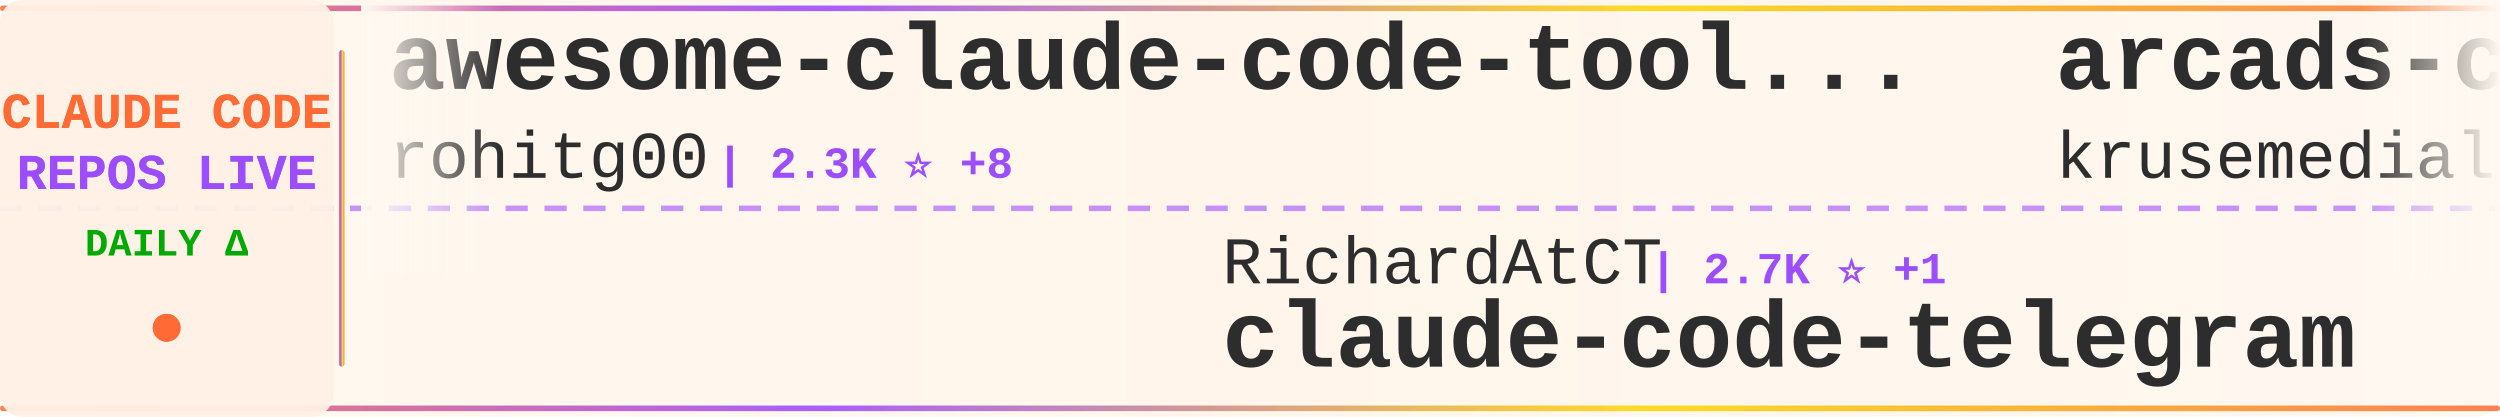
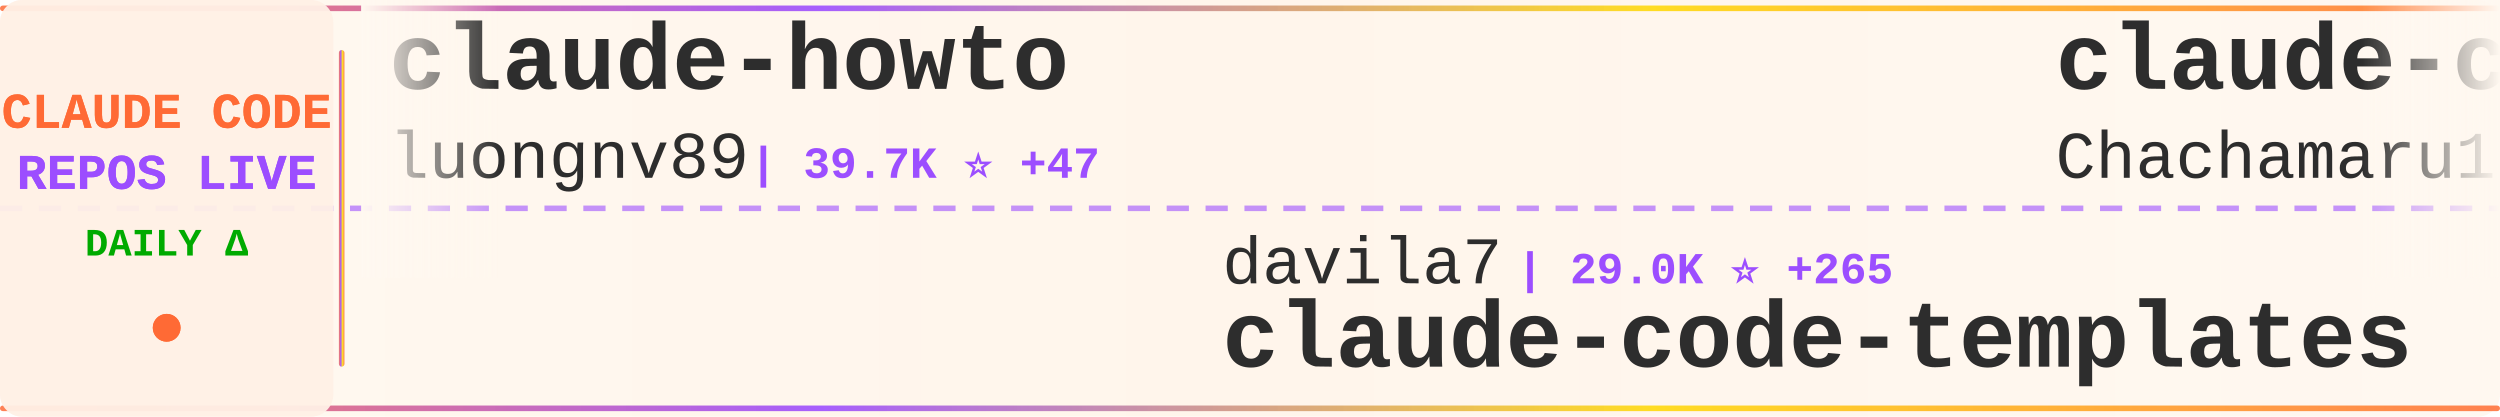
<svg xmlns="http://www.w3.org/2000/svg" width="900" height="150">
  <defs>
    <linearGradient id="tickerBg" x1="0%" y1="0%" x2="100%" y2="0%">
      <stop offset="0%" style="stop-color:#fff8f0;stop-opacity:0.98" />
      <stop offset="50%" style="stop-color:#fff5eb;stop-opacity:1" />
      <stop offset="100%" style="stop-color:#fff8f0;stop-opacity:0.98" />
    </linearGradient>
    <linearGradient id="borderGrad" x1="0%" y1="0%" x2="100%" y2="0%">
      <stop offset="0%" style="stop-color:#FF6B35;stop-opacity:0.85">
        <animate attributeName="stop-opacity" values="0.85;1;0.85" dur="2s" repeatCount="indefinite" />
      </stop>
      <stop offset="33%" style="stop-color:#9C4EFF;stop-opacity:0.9">
        <animate attributeName="stop-opacity" values="0.9;1;0.9" dur="2.2s" repeatCount="indefinite" />
      </stop>
      <stop offset="66%" style="stop-color:#FFD700;stop-opacity:0.85">
        <animate attributeName="stop-opacity" values="0.85;1;0.85" dur="1.8s" repeatCount="indefinite" />
      </stop>
      <stop offset="100%" style="stop-color:#FF6B35;stop-opacity:0.85">
        <animate attributeName="stop-opacity" values="0.85;1;0.85" dur="2s" repeatCount="indefinite" />
      </stop>
    </linearGradient>
    <filter id="textGlow">
      <feGaussianBlur stdDeviation="0.15" result="coloredBlur" />
      <feMerge>
        <feMergeNode in="coloredBlur" />
        <feMergeNode in="SourceGraphic" />
      </feMerge>
    </filter>
    <filter id="metricGlow">
      <feGaussianBlur stdDeviation="0.2" result="coloredBlur" />
      <feMerge>
        <feMergeNode in="coloredBlur" />
        <feMergeNode in="SourceGraphic" />
      </feMerge>
    </filter>
    <linearGradient id="leftFade" x1="0%" y1="0%" x2="100%" y2="0%">
      <stop offset="0%" style="stop-color:#fff8f0;stop-opacity:1" />
      <stop offset="100%" style="stop-color:#fff8f0;stop-opacity:0" />
    </linearGradient>
    <linearGradient id="rightFade" x1="0%" y1="0%" x2="100%" y2="0%">
      <stop offset="0%" style="stop-color:#fff8f0;stop-opacity:0" />
      <stop offset="100%" style="stop-color:#fff8f0;stop-opacity:1" />
    </linearGradient>
  </defs>
  <rect width="900" height="150" fill="url(#tickerBg)" rx="8" />
  <rect x="0" y="2" width="900" height="2" fill="url(#borderGrad)" rx="1" />
  <rect x="0" y="146" width="900" height="2" fill="url(#borderGrad)" rx="1" />
  <line x1="0" y1="75" x2="900" y2="75" stroke="#9C4EFF" stroke-width="2" stroke-dasharray="8 6" opacity="0.6" />
  <rect x="0" y="0" width="120" height="150" fill="#fff0e6" opacity="0.95" rx="8" />
  <text x="60" y="46" font-family="'Courier New', monospace" font-size="18" font-weight="bold" fill="#FF6B35" text-anchor="middle" filter="url(#textGlow)">
    CLAUDE CODE
  </text>
  <text x="60" y="68" font-family="'Courier New', monospace" font-size="18" font-weight="bold" fill="#9C4EFF" text-anchor="middle" filter="url(#textGlow)">
    REPOS LIVE
  </text>
  <text x="60" y="92" font-family="'Courier New', monospace" font-size="14" font-weight="bold" fill="#00aa00" text-anchor="middle">
    DAILY Δ
  </text>
  <circle cx="60" cy="118" r="5" fill="#FF6B35" filter="url(#metricGlow)">
    <animate attributeName="r" values="4;6;4" dur="1.5s" repeatCount="indefinite" />
    <animate attributeName="opacity" values="0.6;1;0.6" dur="1.5s" repeatCount="indefinite" />
  </circle>
  <rect x="122" y="18" width="2" height="114" fill="url(#borderGrad)" rx="1" />
  <clipPath id="tickerClip">
    <rect x="130" y="0" width="770" height="150" />
  </clipPath>
  <g clip-path="url(#tickerClip)">
    <g id="tickerItems">
      <animateTransform attributeName="transform" attributeType="XML" type="translate" from="0 0" to="-3000 0" dur="54s" repeatCount="indefinite" />
      <g transform="translate(0, 0)">
-         <text x="140" y="32" font-family="'Courier New', monospace" font-size="34" font-weight="bold" fill="#2d2d2d">awesome-claude-code-tool...</text>
-         <text x="140" y="64" font-family="'Courier New', monospace" font-size="24" font-weight="normal" fill="#2d2d2d" opacity="1.0">rohitg00</text>
-         <text x="258" y="64" font-family="'Courier New', monospace" font-size="16" font-weight="bold" fill="#9C4EFF"> | 2.3K ⭐ +8</text>
+         <text x="140" y="32" font-family="'Courier New', monospace" font-size="34" font-weight="bold" fill="#2d2d2d">claude-howto</text>
+         <text x="140" y="64" font-family="'Courier New', monospace" font-size="24" font-weight="normal" fill="#2d2d2d" opacity="1.0">luongnv89</text>
+         <text x="270" y="64" font-family="'Courier New', monospace" font-size="16" font-weight="bold" fill="#9C4EFF"> | 39.7K ⭐ +47</text>
      </g>
      <g transform="translate(300, 0)">
-         <text x="140" y="102" font-family="'Courier New', monospace" font-size="24" font-weight="normal" fill="#2d2d2d" opacity="1.0">RichardAtCT</text>
-         <text x="294" y="102" font-family="'Courier New', monospace" font-size="16" font-weight="bold" fill="#9C4EFF"> | 2.7K ⭐ +1</text>
-         <text x="140" y="132" font-family="'Courier New', monospace" font-size="34" font-weight="bold" fill="#2d2d2d">claude-code-telegram</text>
+         <text x="140" y="102" font-family="'Courier New', monospace" font-size="24" font-weight="normal" fill="#2d2d2d" opacity="1.0">davila7</text>
+         <text x="246" y="102" font-family="'Courier New', monospace" font-size="16" font-weight="bold" fill="#9C4EFF"> | 29.0K ⭐ +265</text>
+         <text x="140" y="132" font-family="'Courier New', monospace" font-size="34" font-weight="bold" fill="#2d2d2d">claude-code-templates</text>
      </g>
      <g transform="translate(600, 0)">
-         <text x="140" y="32" font-family="'Courier New', monospace" font-size="34" font-weight="bold" fill="#2d2d2d">arcads-claude-code</text>
-         <text x="140" y="64" font-family="'Courier New', monospace" font-size="24" font-weight="normal" fill="#2d2d2d" opacity="1.0">krusemediallc</text>
-         <text x="318" y="64" font-family="'Courier New', monospace" font-size="16" font-weight="bold" fill="#9C4EFF"> | 998 ⭐ +2</text>
+         <text x="140" y="32" font-family="'Courier New', monospace" font-size="34" font-weight="bold" fill="#2d2d2d">claude-code-harness</text>
+         <text x="140" y="64" font-family="'Courier New', monospace" font-size="24" font-weight="normal" fill="#2d2d2d" opacity="1.0">Chachamaru127</text>
+         <text x="318" y="64" font-family="'Courier New', monospace" font-size="16" font-weight="bold" fill="#9C4EFF"> | 3.0K ⭐ +3</text>
      </g>
      <g transform="translate(900, 0)">
-         <text x="140" y="102" font-family="'Courier New', monospace" font-size="24" font-weight="normal" fill="#2d2d2d" opacity="1.0">shareAI-lab</text>
-         <text x="294" y="102" font-family="'Courier New', monospace" font-size="16" font-weight="bold" fill="#9C4EFF"> | 70.7K ⭐ +88</text>
-         <text x="140" y="132" font-family="'Courier New', monospace" font-size="34" font-weight="bold" fill="#2d2d2d">learn-claude-code</text>
+         <text x="140" y="102" font-family="'Courier New', monospace" font-size="24" font-weight="normal" fill="#2d2d2d" opacity="1.0">VILA-Lab</text>
+         <text x="258" y="102" font-family="'Courier New', monospace" font-size="16" font-weight="bold" fill="#9C4EFF"> | 1.9K ⭐ +20</text>
+         <text x="140" y="132" font-family="'Courier New', monospace" font-size="34" font-weight="bold" fill="#2d2d2d">Dive-into-Claude-Code</text>
      </g>
      <g transform="translate(1200, 0)">
-         <text x="140" y="32" font-family="'Courier New', monospace" font-size="34" font-weight="bold" fill="#2d2d2d">claude-code-guide</text>
-         <text x="140" y="64" font-family="'Courier New', monospace" font-size="24" font-weight="normal" fill="#2d2d2d" opacity="1.0">zebbern</text>
-         <text x="246" y="64" font-family="'Courier New', monospace" font-size="16" font-weight="bold" fill="#9C4EFF"> | 4.4K ⭐ +1</text>
+         <text x="140" y="32" font-family="'Courier New', monospace" font-size="34" font-weight="bold" fill="#2d2d2d">Claude-Code</text>
+         <text x="140" y="64" font-family="'Courier New', monospace" font-size="24" font-weight="normal" fill="#2d2d2d" opacity="1.0">OrcaWhisper</text>
+         <text x="294" y="64" font-family="'Courier New', monospace" font-size="16" font-weight="bold" fill="#9C4EFF"> | 83 ⭐</text>
      </g>
      <g transform="translate(1500, 0)">
-         <text x="140" y="102" font-family="'Courier New', monospace" font-size="24" font-weight="normal" fill="#2d2d2d" opacity="1.0">VILA-Lab</text>
-         <text x="258" y="102" font-family="'Courier New', monospace" font-size="16" font-weight="bold" fill="#9C4EFF"> | 1.9K ⭐ +17</text>
-         <text x="140" y="132" font-family="'Courier New', monospace" font-size="34" font-weight="bold" fill="#2d2d2d">Dive-into-Claude-Code</text>
+         <text x="140" y="102" font-family="'Courier New', monospace" font-size="24" font-weight="normal" fill="#2d2d2d" opacity="1.0">Maciek-roboblog</text>
+         <text x="342" y="102" font-family="'Courier New', monospace" font-size="16" font-weight="bold" fill="#9C4EFF"> | 8.4K ⭐ +10</text>
+         <text x="140" y="132" font-family="'Courier New', monospace" font-size="34" font-weight="bold" fill="#2d2d2d">Claude-Code-Usage-Monito...</text>
      </g>
      <g transform="translate(1800, 0)">
-         <text x="140" y="32" font-family="'Courier New', monospace" font-size="34" font-weight="bold" fill="#2d2d2d">my-claude-code-setup</text>
-         <text x="140" y="64" font-family="'Courier New', monospace" font-size="24" font-weight="normal" fill="#2d2d2d" opacity="1.0">centminmod</text>
-         <text x="282" y="64" font-family="'Courier New', monospace" font-size="16" font-weight="bold" fill="#9C4EFF"> | 2.5K ⭐ +4</text>
+         <text x="140" y="32" font-family="'Courier New', monospace" font-size="34" font-weight="bold" fill="#2d2d2d">claude-code-hub</text>
+         <text x="140" y="64" font-family="'Courier New', monospace" font-size="24" font-weight="normal" fill="#2d2d2d" opacity="1.0">ding113</text>
+         <text x="246" y="64" font-family="'Courier New', monospace" font-size="16" font-weight="bold" fill="#9C4EFF"> | 3.2K ⭐ +3</text>
      </g>
      <g transform="translate(2100, 0)">
-         <text x="140" y="102" font-family="'Courier New', monospace" font-size="24" font-weight="normal" fill="#2d2d2d" opacity="1.0">lorryjovens-hub</text>
-         <text x="342" y="102" font-family="'Courier New', monospace" font-size="16" font-weight="bold" fill="#9C4EFF"> | 1.7K ⭐ +5</text>
-         <text x="140" y="132" font-family="'Courier New', monospace" font-size="34" font-weight="bold" fill="#2d2d2d">claude-code-rust</text>
+         <text x="140" y="102" font-family="'Courier New', monospace" font-size="24" font-weight="normal" fill="#2d2d2d" opacity="1.0">diet103</text>
+         <text x="246" y="102" font-family="'Courier New', monospace" font-size="16" font-weight="bold" fill="#9C4EFF"> | 9.7K ⭐ +2</text>
+         <text x="140" y="132" font-family="'Courier New', monospace" font-size="34" font-weight="bold" fill="#2d2d2d">claude-code-infrastructu...</text>
      </g>
      <g transform="translate(2400, 0)">
-         <text x="140" y="32" font-family="'Courier New', monospace" font-size="34" font-weight="bold" fill="#2d2d2d">how-claude-code-works</text>
-         <text x="140" y="64" font-family="'Courier New', monospace" font-size="24" font-weight="normal" fill="#2d2d2d" opacity="1.0">Windy3f3f3f3f</text>
-         <text x="318" y="64" font-family="'Courier New', monospace" font-size="16" font-weight="bold" fill="#9C4EFF"> | 3.1K ⭐ +9</text>
+         <text x="140" y="32" font-family="'Courier New', monospace" font-size="34" font-weight="bold" fill="#2d2d2d">claude-code-ultimate-gui...</text>
+         <text x="140" y="64" font-family="'Courier New', monospace" font-size="24" font-weight="normal" fill="#2d2d2d" opacity="1.0">FlorianBruniaux</text>
+         <text x="342" y="64" font-family="'Courier New', monospace" font-size="16" font-weight="bold" fill="#9C4EFF"> | 5.4K ⭐ +10</text>
      </g>
      <g transform="translate(2700, 0)">
-         <text x="140" y="102" font-family="'Courier New', monospace" font-size="24" font-weight="normal" fill="#2d2d2d" opacity="1.0">alirezarezvani</text>
-         <text x="330" y="102" font-family="'Courier New', monospace" font-size="16" font-weight="bold" fill="#9C4EFF"> | 22.2K ⭐ +146</text>
-         <text x="140" y="132" font-family="'Courier New', monospace" font-size="34" font-weight="bold" fill="#2d2d2d">claude-skills</text>
+         <text x="140" y="102" font-family="'Courier New', monospace" font-size="24" font-weight="normal" fill="#2d2d2d" opacity="1.0">frankbria</text>
+         <text x="270" y="102" font-family="'Courier New', monospace" font-size="16" font-weight="bold" fill="#9C4EFF"> | 9.5K ⭐ +3</text>
+         <text x="140" y="132" font-family="'Courier New', monospace" font-size="34" font-weight="bold" fill="#2d2d2d">ralph-claude-code</text>
      </g>
      <g transform="translate(3000, 0)">
-         <text x="140" y="32" font-family="'Courier New', monospace" font-size="34" font-weight="bold" fill="#2d2d2d">awesome-claude-code-tool...</text>
-         <text x="140" y="64" font-family="'Courier New', monospace" font-size="24" font-weight="normal" fill="#2d2d2d" opacity="1.0">rohitg00</text>
-         <text x="258" y="64" font-family="'Courier New', monospace" font-size="16" font-weight="bold" fill="#9C4EFF"> | 2.3K ⭐ +8</text>
+         <text x="140" y="32" font-family="'Courier New', monospace" font-size="34" font-weight="bold" fill="#2d2d2d">claude-howto</text>
+         <text x="140" y="64" font-family="'Courier New', monospace" font-size="24" font-weight="normal" fill="#2d2d2d" opacity="1.0">luongnv89</text>
+         <text x="270" y="64" font-family="'Courier New', monospace" font-size="16" font-weight="bold" fill="#9C4EFF"> | 39.7K ⭐ +47</text>
      </g>
      <g transform="translate(3300, 0)">
-         <text x="140" y="102" font-family="'Courier New', monospace" font-size="24" font-weight="normal" fill="#2d2d2d" opacity="1.0">RichardAtCT</text>
-         <text x="294" y="102" font-family="'Courier New', monospace" font-size="16" font-weight="bold" fill="#9C4EFF"> | 2.7K ⭐ +1</text>
-         <text x="140" y="132" font-family="'Courier New', monospace" font-size="34" font-weight="bold" fill="#2d2d2d">claude-code-telegram</text>
+         <text x="140" y="102" font-family="'Courier New', monospace" font-size="24" font-weight="normal" fill="#2d2d2d" opacity="1.0">davila7</text>
+         <text x="246" y="102" font-family="'Courier New', monospace" font-size="16" font-weight="bold" fill="#9C4EFF"> | 29.0K ⭐ +265</text>
+         <text x="140" y="132" font-family="'Courier New', monospace" font-size="34" font-weight="bold" fill="#2d2d2d">claude-code-templates</text>
      </g>
      <g transform="translate(3600, 0)">
-         <text x="140" y="32" font-family="'Courier New', monospace" font-size="34" font-weight="bold" fill="#2d2d2d">arcads-claude-code</text>
-         <text x="140" y="64" font-family="'Courier New', monospace" font-size="24" font-weight="normal" fill="#2d2d2d" opacity="1.0">krusemediallc</text>
-         <text x="318" y="64" font-family="'Courier New', monospace" font-size="16" font-weight="bold" fill="#9C4EFF"> | 998 ⭐ +2</text>
+         <text x="140" y="32" font-family="'Courier New', monospace" font-size="34" font-weight="bold" fill="#2d2d2d">claude-code-harness</text>
+         <text x="140" y="64" font-family="'Courier New', monospace" font-size="24" font-weight="normal" fill="#2d2d2d" opacity="1.0">Chachamaru127</text>
+         <text x="318" y="64" font-family="'Courier New', monospace" font-size="16" font-weight="bold" fill="#9C4EFF"> | 3.0K ⭐ +3</text>
      </g>
      <g transform="translate(3900, 0)">
-         <text x="140" y="102" font-family="'Courier New', monospace" font-size="24" font-weight="normal" fill="#2d2d2d" opacity="1.0">shareAI-lab</text>
-         <text x="294" y="102" font-family="'Courier New', monospace" font-size="16" font-weight="bold" fill="#9C4EFF"> | 70.7K ⭐ +88</text>
-         <text x="140" y="132" font-family="'Courier New', monospace" font-size="34" font-weight="bold" fill="#2d2d2d">learn-claude-code</text>
+         <text x="140" y="102" font-family="'Courier New', monospace" font-size="24" font-weight="normal" fill="#2d2d2d" opacity="1.0">VILA-Lab</text>
+         <text x="258" y="102" font-family="'Courier New', monospace" font-size="16" font-weight="bold" fill="#9C4EFF"> | 1.9K ⭐ +20</text>
+         <text x="140" y="132" font-family="'Courier New', monospace" font-size="34" font-weight="bold" fill="#2d2d2d">Dive-into-Claude-Code</text>
      </g>
    </g>
  </g>
  <rect x="130" y="0" width="50" height="100" fill="url(#leftFade)" />
  <rect x="850" y="0" width="50" height="100" fill="url(#rightFade)" />
</svg>
